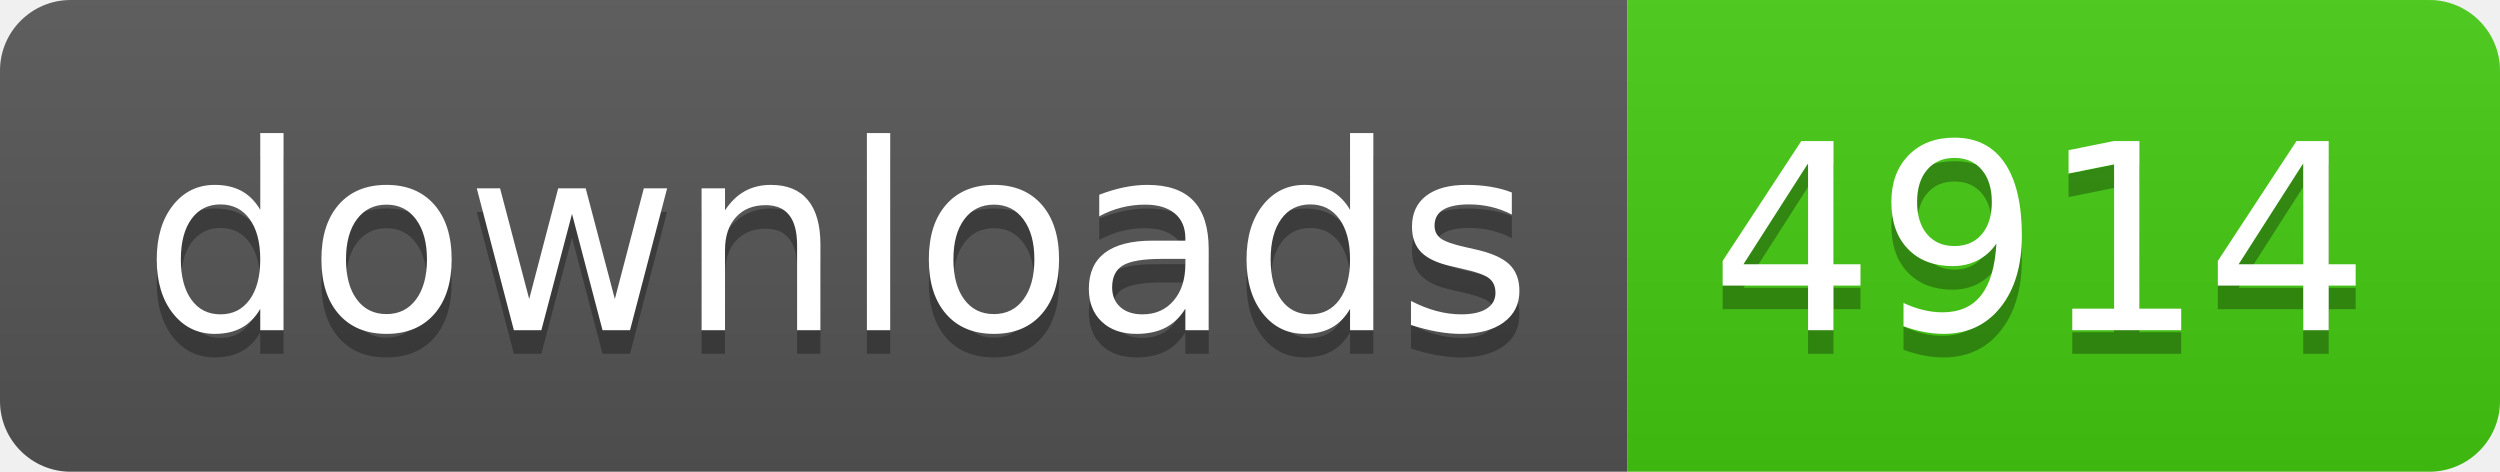
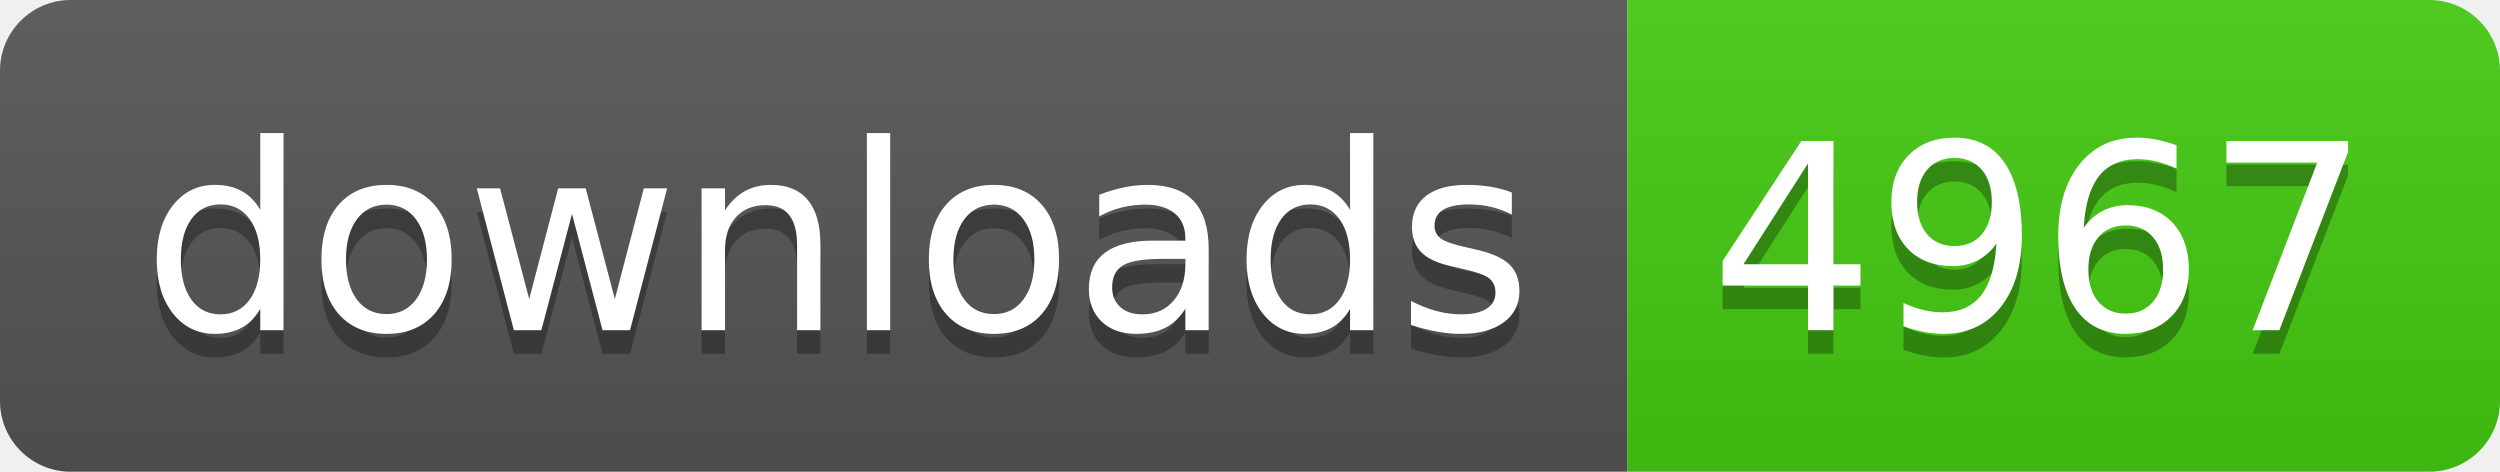
- <svg xmlns="http://www.w3.org/2000/svg" width="106" height="20" role="img" aria-label="downloads: 4914">
+ <svg xmlns="http://www.w3.org/2000/svg" width="106" height="20" role="img" aria-label="downloads: 4967">
  <linearGradient id="s" x2="0" y2="100%">
    <stop offset="0" stop-color="#bbb" stop-opacity=".1" />
    <stop offset="1" stop-opacity=".1" />
  </linearGradient>
  <clipPath id="r">
    <rect width="106" height="20" rx="3" fill="#fff" />
  </clipPath>
  <g clip-path="url(#r)">
    <rect width="69" height="20" fill="#555" />
    <rect x="69" width="37" height="20" fill="#4c1" />
    <rect width="106" height="20" fill="url(#s)" />
  </g>
  <g fill="#fff" text-anchor="middle" font-family="Verdana,Geneva,DejaVu Sans,sans-serif" text-rendering="geometricPrecision" font-size="110">
    <text aria-hidden="true" x="355" y="150" fill="#010101" fill-opacity=".3" transform="scale(.1)" textLength="590">downloads</text>
    <text x="355" y="140" transform="scale(.1)" fill="#fff" textLength="590">downloads</text>
-     <text aria-hidden="true" x="865" y="150" fill="#010101" fill-opacity=".3" transform="scale(.1)" textLength="270">4914</text>
-     <text x="865" y="140" transform="scale(.1)" fill="#fff" textLength="270">4914</text>
+     <text aria-hidden="true" x="865" y="150" fill="#010101" fill-opacity=".3" transform="scale(.1)" textLength="270">4967</text>
+     <text x="865" y="140" transform="scale(.1)" fill="#fff" textLength="270">4967</text>
  </g>
</svg>
